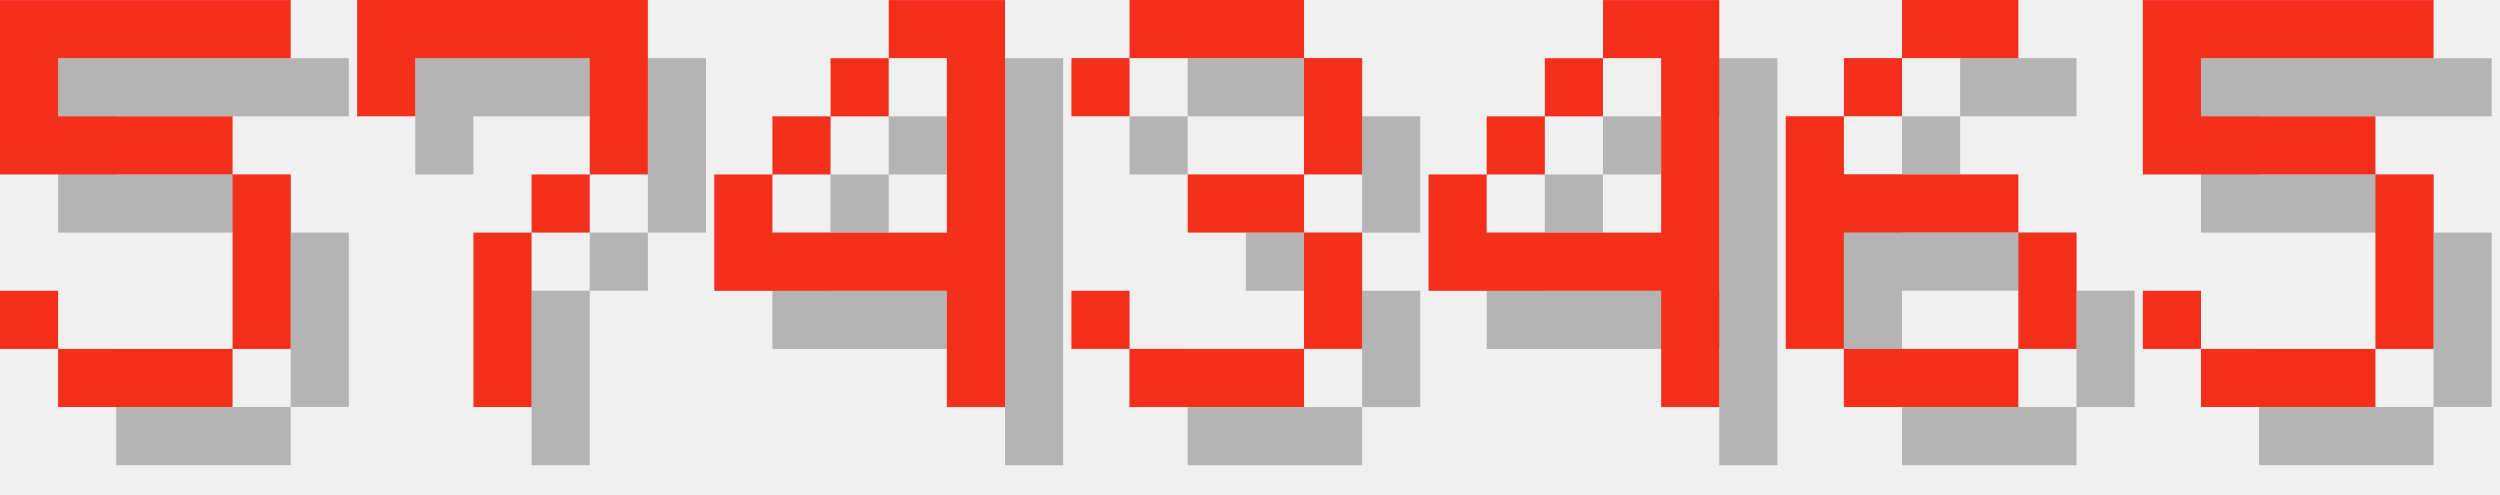
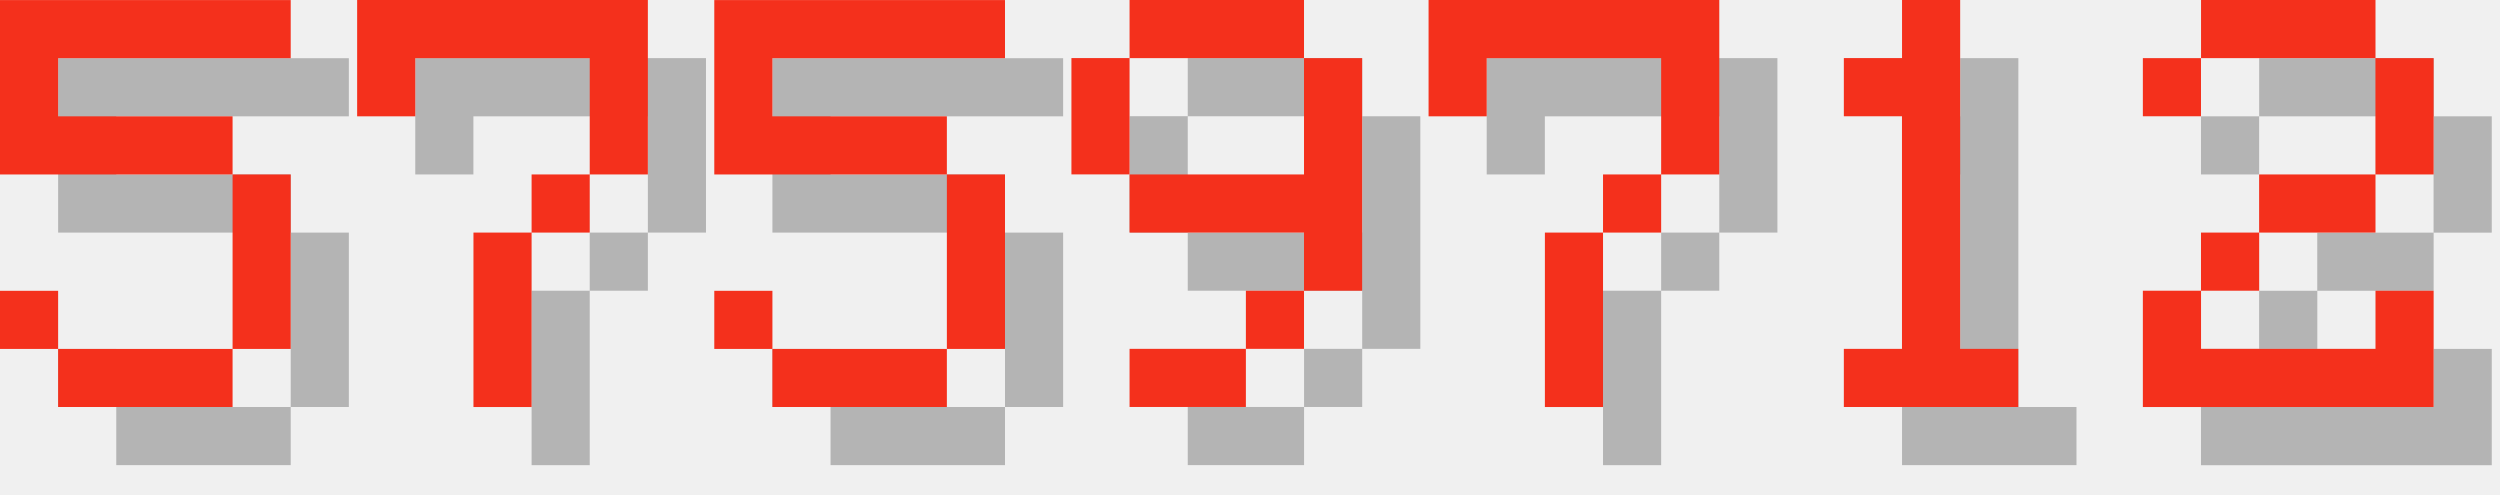
<svg xmlns="http://www.w3.org/2000/svg" version="1.1" width="182.0" height="36">
  <style>
        .text-foreground {
            fill: #F4301C;
        }
        .text-shadow {
            fill: #000000;
            fill-opacity: 0.25;
        }
    </style>
  <g class="digit" id="digit_5" transform="translate(0.0, 0), scale(4)">
    <path id="digit_5_shadow" class="text-shadow" d="m1.058 1.058v3.175h4.233v3.175h-3.175v-1.058h-1.058v1.058h1.058v1.058h3.175v-1.058h1.058v-3.175h-1.058v-1.058h-3.175v-1.058h4.233v-1.058h-5.292z" fill-opacity=".5" style="paint-order:stroke fill markers" />
    <path id="digit_5_fg" class="text-foreground" d="m0 0v3.175h4.233v3.175h-3.175v-1.058h-1.058v1.058h1.058v1.058h3.175v-1.058h1.058v-3.175h-1.058v-1.058h-3.175v-1.058h4.233v-1.058h-5.292z" fill="#fff" style="paint-order:stroke fill markers" />
  </g>
  <g class="digit" id="digit_7" transform="translate(26.0, 0), scale(4)">
    <path id="digit_7_shadow" class="text-shadow" d="m1.058 1.058 2e-6 2.117h1.058v-1.058h3.175v1.058l2e-7 1.058h-1.058v1.058h-1.058l4e-7 3.175 1.058 1e-7v-3.175h1.058v-1.058h1.058l5e-7 -1.058v-2.117z" fill-opacity=".5" style="paint-order:stroke fill markers" />
    <path id="digit_7_fg" class="text-foreground" d="m0 0 2e-6 2.117h1.058v-1.058h3.175v1.058l2e-7 1.058h-1.058v1.058h-1.058l4e-7 3.175 1.058 1e-7v-3.175h1.058v-1.058h1.058l5e-7 -1.058v-2.117z" fill="#fff" style="paint-order:stroke fill markers" />
  </g>
-   <g class="digit" id="digit_4" transform="translate(52.0, 0), scale(4)">
-     <path id="digit_4_shadow" class="text-shadow" d="m4.233 1.058v1.058h1.058v3.175h-3.175v-1.058h-1.058v2.117h4.233v2.117h1.058v-7.408h-2.117zm-2.117 3.175h1.058v-1.058h-1.058v1.058zm1.058-1.058h1.058v-1.058h-1.058v1.058z" fill-opacity=".5" style="paint-order:stroke fill markers" />
-     <path id="digit_4_fg" class="text-foreground" d="m3.175 0v1.058h1.058v3.175h-3.175v-1.058h-1.058v2.117h4.233v2.117h1.058v-7.408h-2.117zm-2.117 3.175h1.058v-1.058h-1.058v1.058zm1.058-1.058h1.058v-1.058h-1.058v1.058z" fill="#fff" style="paint-order:stroke fill markers" />
-   </g>
-   <g class="digit" id="digit_3" transform="translate(78.0, 0), scale(4)">
-     <path id="digit_3_shadow" class="text-shadow" d="m1.058 2.117v1.058h1.058v-1.058h3.175v2.117h-2.117v1.058h2.117v2.117h-3.175v-1.058h-1.058v1.058h1.058v1.058h3.175v-1.058h1.058v-2.117h-1.058v-1.058h1.058v-2.117h-1.058v-1.058h-3.175v1.058h-1.058z" fill-opacity=".5" style="paint-order:stroke fill markers" />
-     <path id="digit_3_fg" class="text-foreground" d="m0 1.058v1.058h1.058v-1.058h3.175v2.117h-2.117v1.058h2.117v2.117h-3.175v-1.058h-1.058v1.058h1.058v1.058h3.175v-1.058h1.058v-2.117h-1.058v-1.058h1.058v-2.117h-1.058v-1.058h-3.175v1.058h-1.058z" fill="#fff" style="paint-order:stroke fill markers" />
-   </g>
-   <g class="digit" id="digit_4" transform="translate(104.0, 0), scale(4)">
-     <path id="digit_4_shadow" class="text-shadow" d="m4.233 1.058v1.058h1.058v3.175h-3.175v-1.058h-1.058v2.117h4.233v2.117h1.058v-7.408h-2.117zm-2.117 3.175h1.058v-1.058h-1.058v1.058zm1.058-1.058h1.058v-1.058h-1.058v1.058z" fill-opacity=".5" style="paint-order:stroke fill markers" />
-     <path id="digit_4_fg" class="text-foreground" d="m3.175 0v1.058h1.058v3.175h-3.175v-1.058h-1.058v2.117h4.233v2.117h1.058v-7.408h-2.117zm-2.117 3.175h1.058v-1.058h-1.058v1.058zm1.058-1.058h1.058v-1.058h-1.058v1.058z" fill="#fff" style="paint-order:stroke fill markers" />
-   </g>
-   <g class="digit" id="digit_6" transform="translate(130.0, 0), scale(4)">
-     <path id="digit_6_shadow" class="text-shadow" d="m3.175 1.058v1.058h2.117v-1.058h-2.117zm0 1.058h-1.058v1.058h1.058v-1.058zm-1.058 1.058h-1.058v4.233h1.058v-2.117h3.175v-1.058h-3.175v-1.058zm3.175 2.117v2.117h1.058v-2.117h-1.058zm0 2.117h-3.175v1.058h3.175v-1.058z" fill-opacity=".5" style="paint-order:stroke fill markers" />
-     <path id="digit_6_fg" class="text-foreground" d="m2.117 0v1.058h2.117v-1.058h-2.117zm0 1.058h-1.058v1.058h1.058v-1.058zm-1.058 1.058h-1.058v4.233h1.058v-2.117h3.175v-1.058h-3.175v-1.058zm3.175 2.117v2.117h1.058v-2.117h-1.058zm0 2.117h-3.175v1.058h3.175v-1.058z" fill="#fff" style="paint-order:stroke fill markers" />
-   </g>
-   <g class="digit" id="digit_5" transform="translate(156.0, 0), scale(4)">
+   <g class="digit" id="digit_5" transform="translate(52.0, 0), scale(4)">
    <path id="digit_5_shadow" class="text-shadow" d="m1.058 1.058v3.175h4.233v3.175h-3.175v-1.058h-1.058v1.058h1.058v1.058h3.175v-1.058h1.058v-3.175h-1.058v-1.058h-3.175v-1.058h4.233v-1.058h-5.292z" fill-opacity=".5" style="paint-order:stroke fill markers" />
    <path id="digit_5_fg" class="text-foreground" d="m0 0v3.175h4.233v3.175h-3.175v-1.058h-1.058v1.058h1.058v1.058h3.175v-1.058h1.058v-3.175h-1.058v-1.058h-3.175v-1.058h4.233v-1.058h-5.292z" fill="#fff" style="paint-order:stroke fill markers" />
  </g>
+   <g class="digit" id="digit_9" transform="translate(78.0, 0), scale(4)">
+     <path id="digit_9_shadow" class="text-shadow" d="m2.117 1.058v1.058h3.175v-1.058h-3.175zm3.175 1.058v2.117h-3.175v1.058h3.175v1.058h1.058v-4.233h-1.058zm0 4.233h-1.058v1.058h1.058v-1.058zm-1.058 1.058h-2.117v1.058h2.117v-1.058zm-2.117-3.175v-2.117h-1.058v2.117h1.058z" fill-opacity=".5" style="paint-order:stroke fill markers" />
+     <path id="digit_9_fg" class="text-foreground" d="m1.058 0v1.058h3.175v-1.058h-3.175zm3.175 1.058v2.117h-3.175v1.058h3.175v1.058h1.058v-4.233h-1.058zm0 4.233h-1.058v1.058h1.058v-1.058zm-1.058 1.058h-2.117v1.058h2.117v-1.058zm-2.117-3.175v-2.117h-1.058v2.117h1.058z" fill="#fff" style="paint-order:stroke fill markers" />
+   </g>
+   <g class="digit" id="digit_7" transform="translate(104.0, 0), scale(4)">
+     <path id="digit_7_shadow" class="text-shadow" d="m1.058 1.058 2e-6 2.117h1.058v-1.058h3.175v1.058l2e-7 1.058h-1.058v1.058h-1.058l4e-7 3.175 1.058 1e-7v-3.175h1.058v-1.058h1.058l5e-7 -1.058v-2.117z" fill-opacity=".5" style="paint-order:stroke fill markers" />
+     <path id="digit_7_fg" class="text-foreground" d="m0 0 2e-6 2.117h1.058v-1.058h3.175v1.058l2e-7 1.058h-1.058v1.058h-1.058l4e-7 3.175 1.058 1e-7v-3.175h1.058v-1.058h1.058l5e-7 -1.058v-2.117z" fill="#fff" style="paint-order:stroke fill markers" />
+   </g>
+   <g class="digit" id="digit_1" transform="translate(130.0, 0), scale(4)">
+     <path id="digit_1_shadow" class="text-shadow" d="m2.117 2.117v1.058h1.058v4.233h-1.058v1.058h3.175v-1.058h-1.058v-6.35h-1.058v1.058h-1.058z" fill-opacity=".5" style="paint-order:stroke fill markers" />
+     <path id="digit_1_fg" class="text-foreground" d="m1.058 1.058v1.058h1.058v4.233h-1.058v1.058h3.175v-1.058h-1.058v-6.35h-1.058v1.058h-1.058z" fill="#fff" style="paint-order:stroke fill markers" />
+   </g>
+   <g class="digit" id="digit_2" transform="translate(156.0, 0), scale(4)">
+     <path id="digit_2_shadow" class="text-shadow" d="m1.058 2.117v1.058h1.058v-1.058h3.175v2.117h-2.117v1.058h-1.058v1.058h-1.058v2.117h5.292v-2.117h-1.058v1.058h-3.175v-1.058h1.058v-1.058h2.117v-1.058h1.058v-2.117h-1.058v-1.058h-3.175v1.058h-1.058z" fill-opacity=".5" style="paint-order:stroke fill markers" />
+     <path id="digit_2_fg" class="text-foreground" d="m0 1.058v1.058h1.058v-1.058h3.175v2.117h-2.117v1.058h-1.058v1.058h-1.058v2.117h5.292v-2.117h-1.058v1.058h-3.175v-1.058h1.058v-1.058h2.117v-1.058h1.058v-2.117h-1.058v-1.058h-3.175v1.058h-1.058z" fill="#fff" style="paint-order:stroke fill markers" />
+   </g>
</svg>
